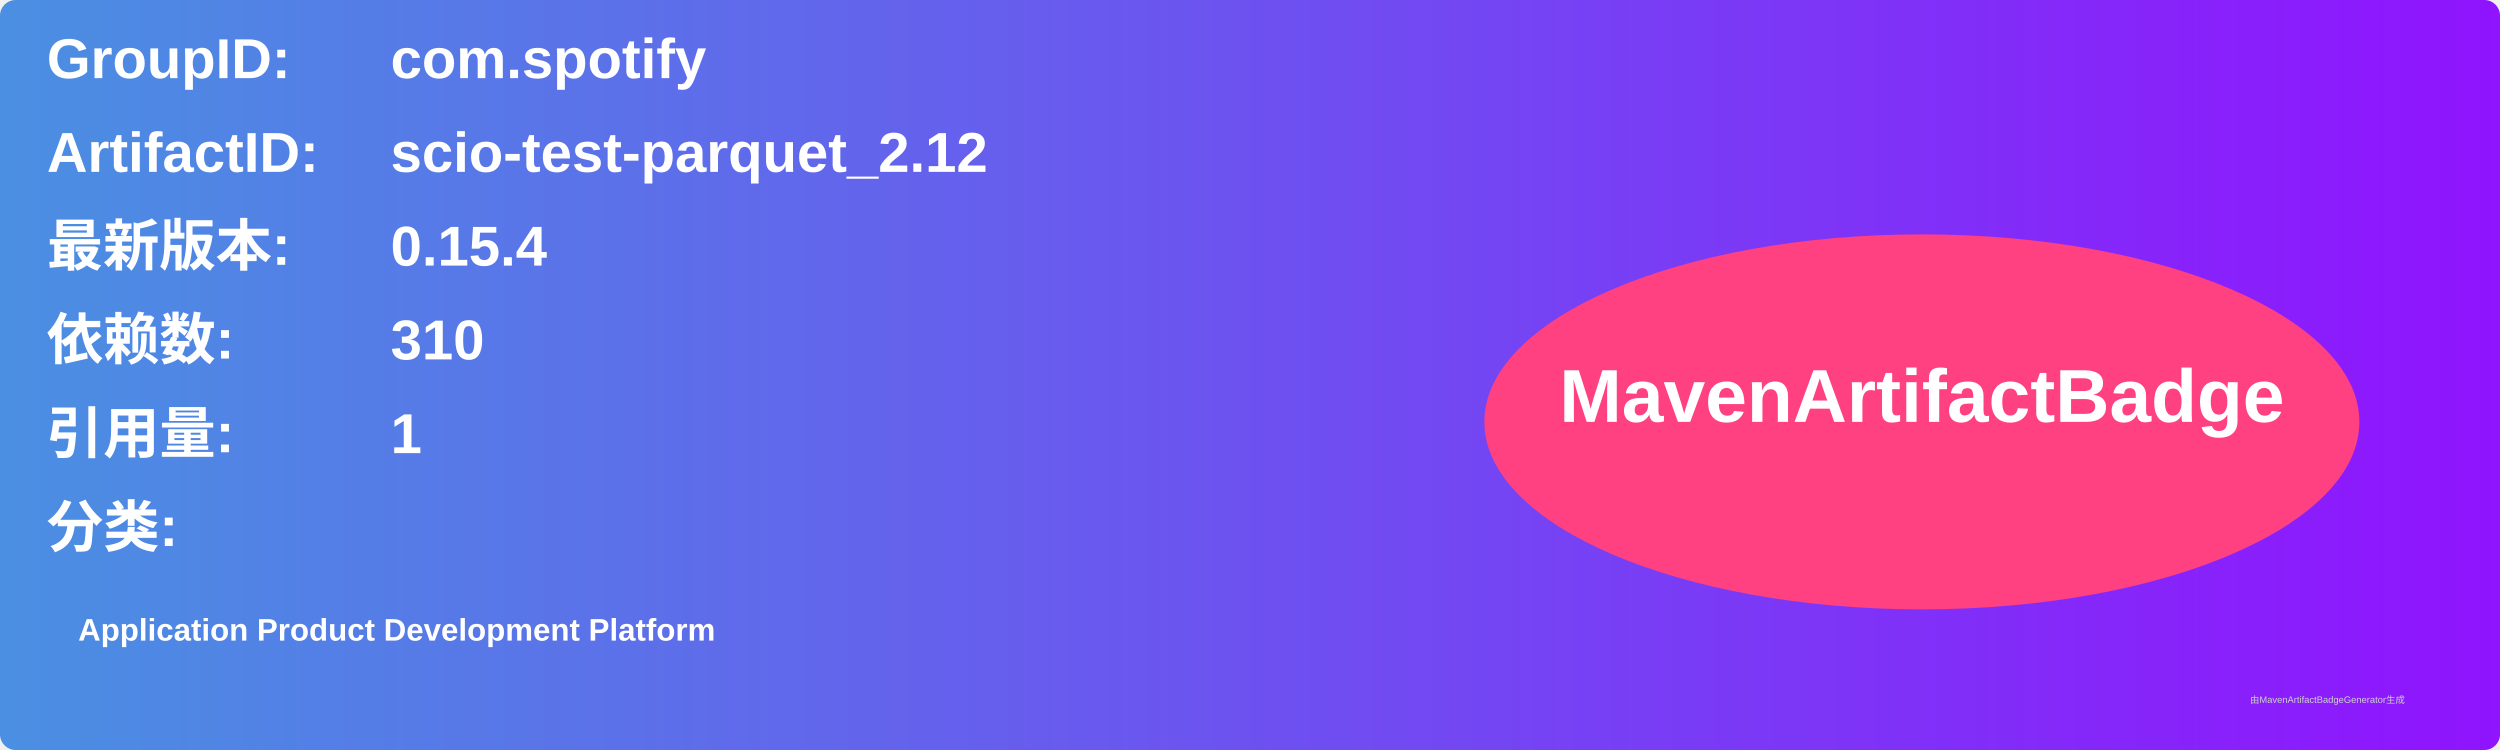
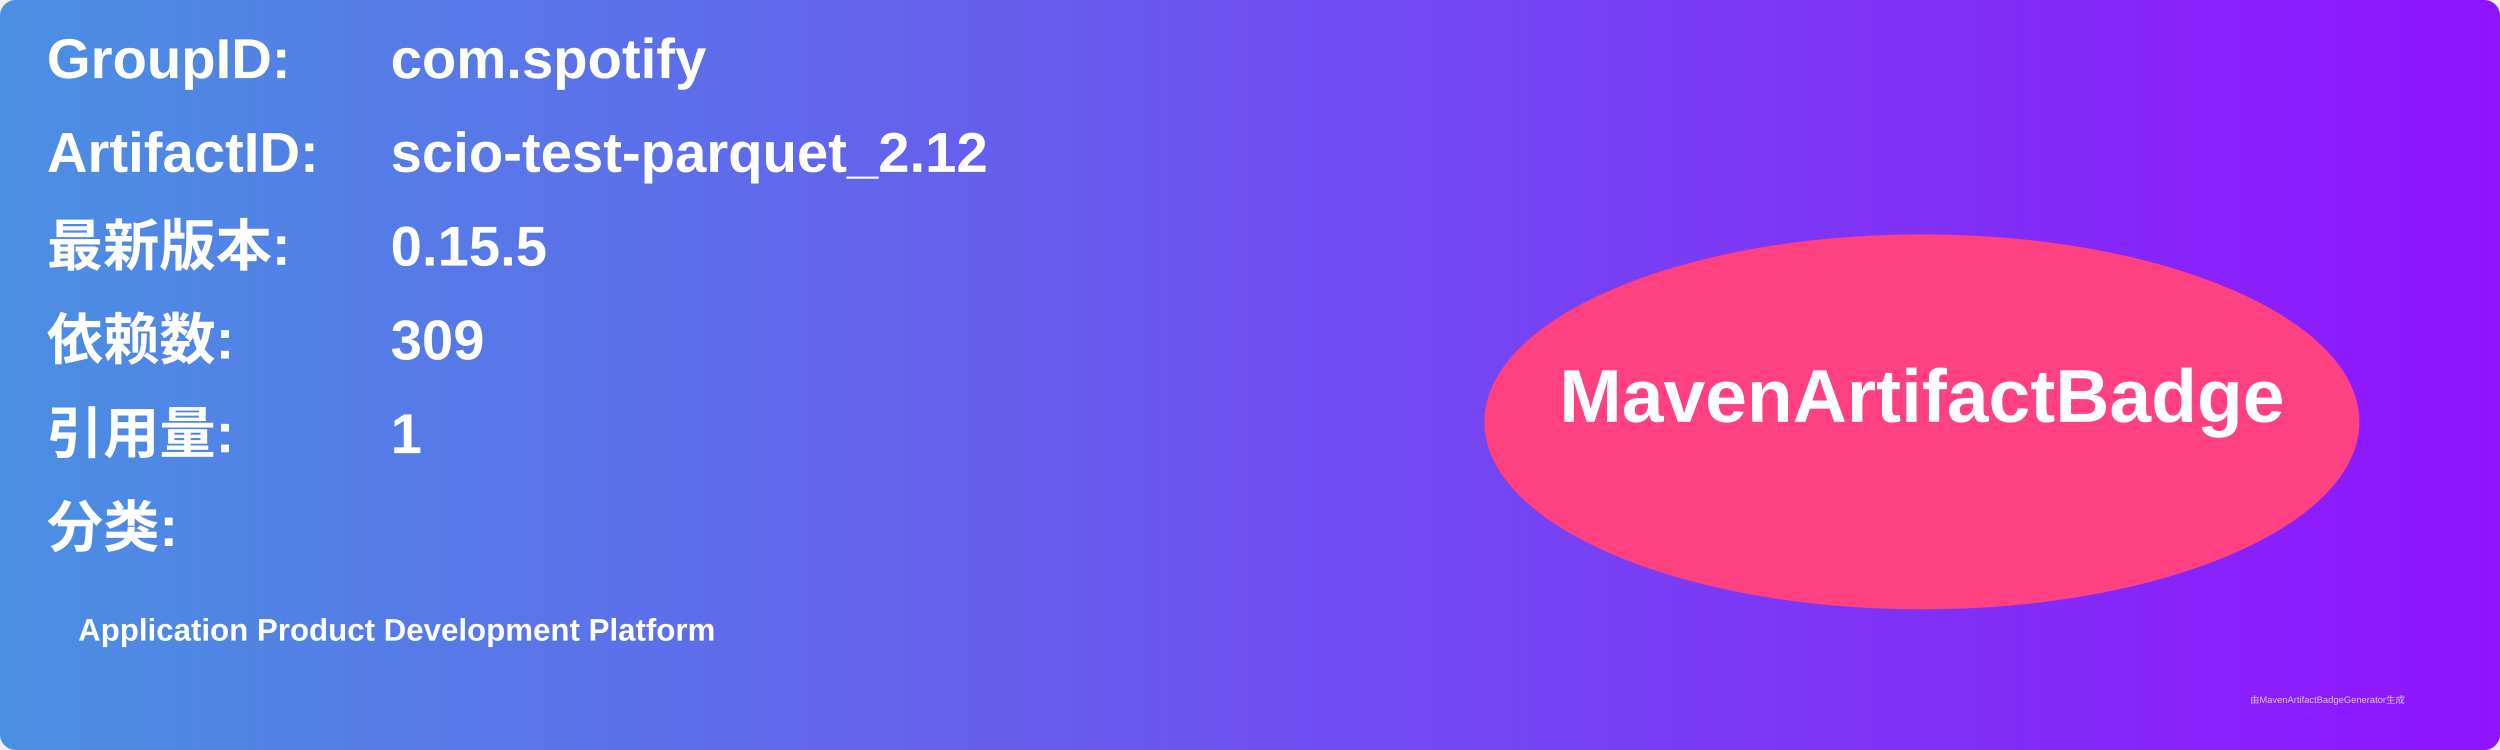
<svg xmlns="http://www.w3.org/2000/svg" width="800" height="240" viewBox="0 0 800 240">
  <linearGradient id="grad" x1="0%" y1="0%" x2="100%" y2="0%">
    <stop offset="0%" stop-color="#4a90e2" />
    <stop offset="100%" stop-color="#9013fe" />
  </linearGradient>
  <rect width="100%" height="100%" rx="5" ry="5" fill="url(#grad)" />
  <g transform="translate(15, 15)">
    <text x="0" y="10" font-family="Arial" font-size="18" fill="white" font-weight="bold" width="260">GroupID:</text>
    <text x="110" y="10" font-family="Arial" font-size="18" fill="white" font-weight="bold" width="460">com.spotify</text>
    <text x="0" y="40" font-family="Arial" font-size="18" fill="white" font-weight="bold" width="260">ArtifactID:</text>
    <text x="110" y="40" font-family="Arial" font-size="18" fill="white" font-weight="bold" width="460">scio-test-parquet_2.12</text>
    <text x="0" y="70" font-family="Arial" font-size="18" fill="white" font-weight="bold">最新版本:</text>
    <text x="110" y="70" font-family="Arial" font-size="18" fill="white" font-weight="bold">
-       <tspan font-weight="bold">0.15.4</tspan>
+       <tspan font-weight="bold">0.15.5</tspan>
    </text>
    <text x="0" y="100" font-family="Arial" font-size="18" fill="white" font-weight="bold">依赖数: </text>
    <text x="110" y="100" font-family="Arial" font-size="18" fill="white">
-       <tspan font-weight="bold">310</tspan>
+       <tspan font-weight="bold">309</tspan>
    </text>
    <text x="0" y="130" font-family="Arial" font-size="18" fill="white" font-weight="bold">引用量: </text>
    <text x="110" y="130" font-family="Arial" font-size="18" fill="white">
      <tspan font-weight="bold">1</tspan>
    </text>
    <text x="0" y="160" font-family="Arial" font-size="18" fill="white" font-weight="bold">分类:</text>
    <text x="10" y="190" font-family="Arial" font-size="10" fill="white">
      <tspan font-weight="bold">Application Product Development Platform</tspan>
    </text>
    <ellipse cx="600" cy="120" rx="140" ry="60" fill="#ff4081" />
    <text x="600" y="120" text-anchor="middle" font-family="Arial" font-size="24" fill="white" font-weight="bold">MavenArtifactBadge</text>
  </g>
  <text x="720" y="225" font-family="Arial" font-size="3" fill="#d0d0d0">由MavenArtifactBadgeGenerator生成</text>
</svg>
